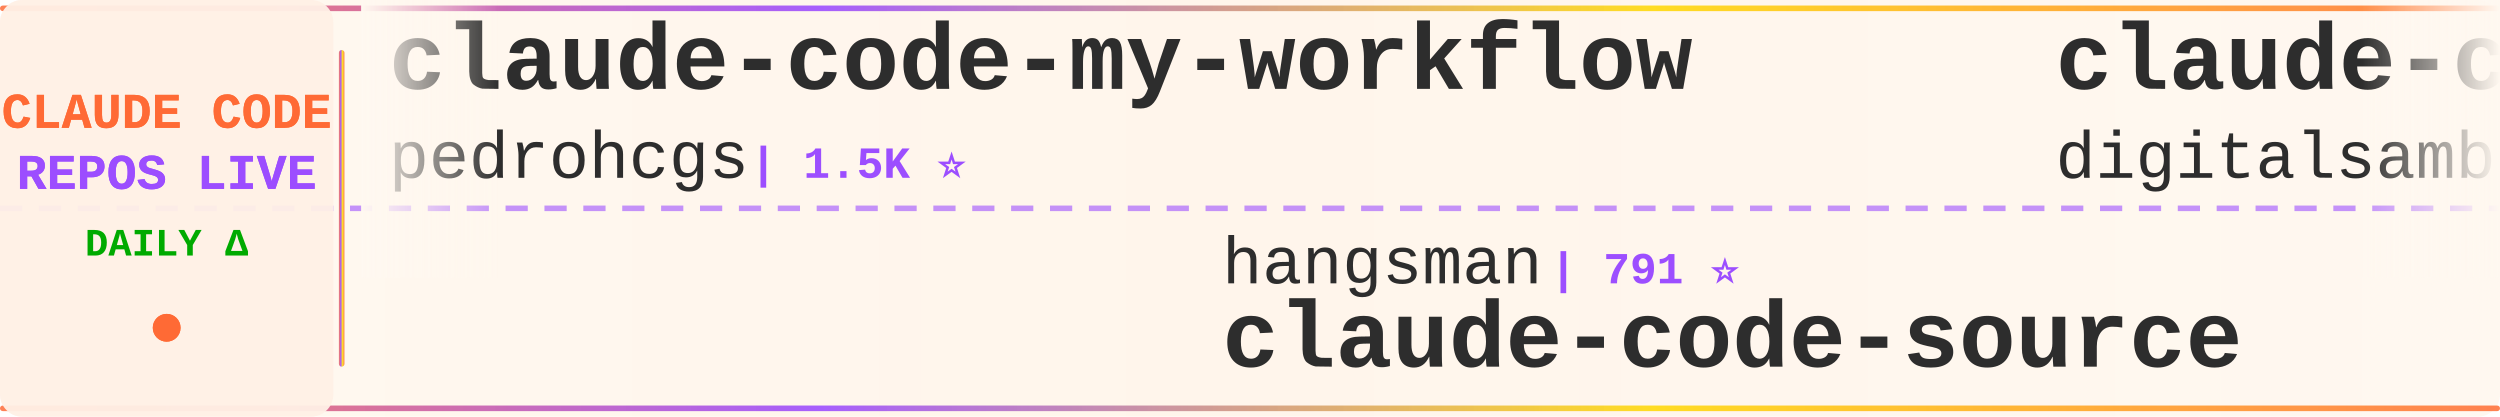
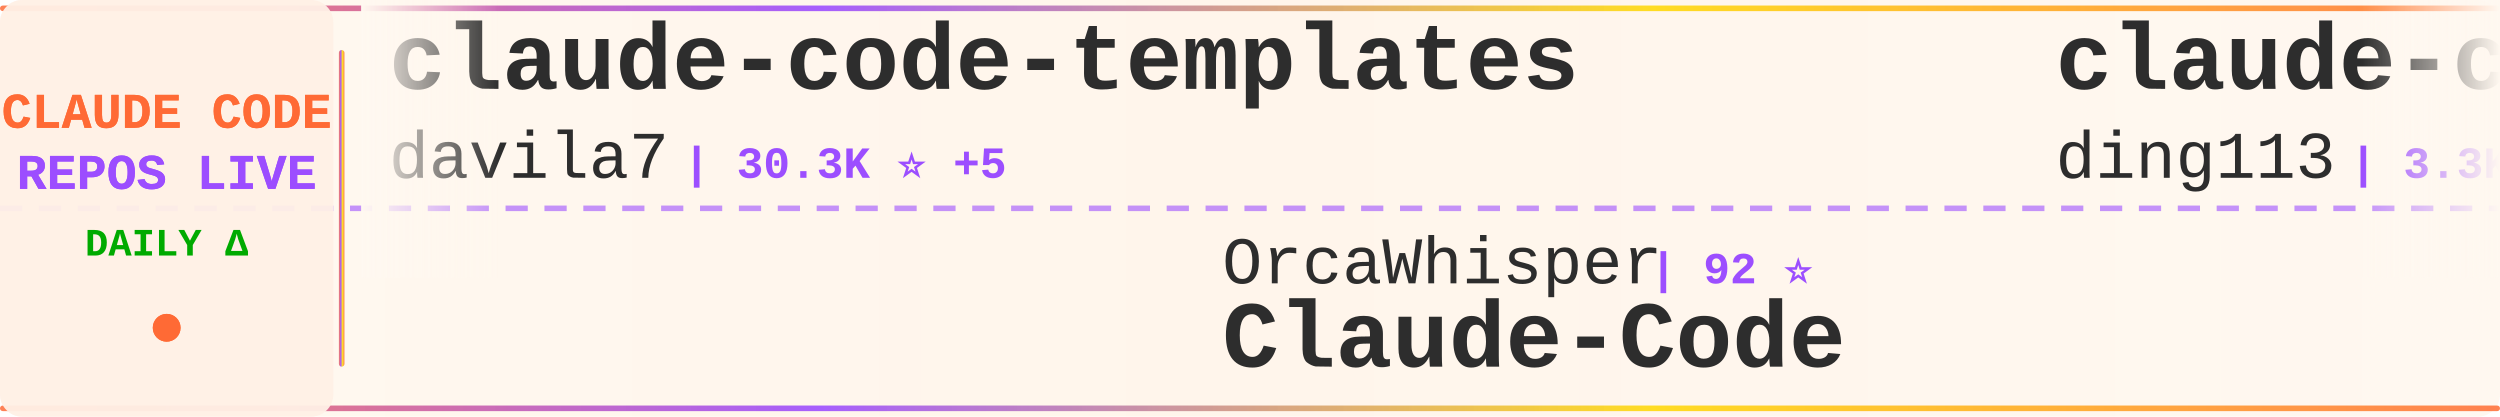
<svg xmlns="http://www.w3.org/2000/svg" width="900" height="150">
  <defs>
    <linearGradient id="tickerBg" x1="0%" y1="0%" x2="100%" y2="0%">
      <stop offset="0%" style="stop-color:#fff8f0;stop-opacity:0.98" />
      <stop offset="50%" style="stop-color:#fff5eb;stop-opacity:1" />
      <stop offset="100%" style="stop-color:#fff8f0;stop-opacity:0.98" />
    </linearGradient>
    <linearGradient id="borderGrad" x1="0%" y1="0%" x2="100%" y2="0%">
      <stop offset="0%" style="stop-color:#FF6B35;stop-opacity:0.85">
        <animate attributeName="stop-opacity" values="0.85;1;0.85" dur="2s" repeatCount="indefinite" />
      </stop>
      <stop offset="33%" style="stop-color:#9C4EFF;stop-opacity:0.9">
        <animate attributeName="stop-opacity" values="0.9;1;0.9" dur="2.2s" repeatCount="indefinite" />
      </stop>
      <stop offset="66%" style="stop-color:#FFD700;stop-opacity:0.85">
        <animate attributeName="stop-opacity" values="0.85;1;0.85" dur="1.8s" repeatCount="indefinite" />
      </stop>
      <stop offset="100%" style="stop-color:#FF6B35;stop-opacity:0.85">
        <animate attributeName="stop-opacity" values="0.85;1;0.85" dur="2s" repeatCount="indefinite" />
      </stop>
    </linearGradient>
    <filter id="textGlow">
      <feGaussianBlur stdDeviation="0.15" result="coloredBlur" />
      <feMerge>
        <feMergeNode in="coloredBlur" />
        <feMergeNode in="SourceGraphic" />
      </feMerge>
    </filter>
    <filter id="metricGlow">
      <feGaussianBlur stdDeviation="0.2" result="coloredBlur" />
      <feMerge>
        <feMergeNode in="coloredBlur" />
        <feMergeNode in="SourceGraphic" />
      </feMerge>
    </filter>
    <linearGradient id="leftFade" x1="0%" y1="0%" x2="100%" y2="0%">
      <stop offset="0%" style="stop-color:#fff8f0;stop-opacity:1" />
      <stop offset="100%" style="stop-color:#fff8f0;stop-opacity:0" />
    </linearGradient>
    <linearGradient id="rightFade" x1="0%" y1="0%" x2="100%" y2="0%">
      <stop offset="0%" style="stop-color:#fff8f0;stop-opacity:0" />
      <stop offset="100%" style="stop-color:#fff8f0;stop-opacity:1" />
    </linearGradient>
  </defs>
  <rect width="900" height="150" fill="url(#tickerBg)" rx="8" />
  <rect x="0" y="2" width="900" height="2" fill="url(#borderGrad)" rx="1" />
  <rect x="0" y="146" width="900" height="2" fill="url(#borderGrad)" rx="1" />
  <line x1="0" y1="75" x2="900" y2="75" stroke="#9C4EFF" stroke-width="2" stroke-dasharray="8 6" opacity="0.6" />
  <rect x="0" y="0" width="120" height="150" fill="#fff0e6" opacity="0.95" rx="8" />
  <text x="60" y="46" font-family="'Courier New', monospace" font-size="18" font-weight="bold" fill="#FF6B35" text-anchor="middle" filter="url(#textGlow)">
    CLAUDE CODE
  </text>
  <text x="60" y="68" font-family="'Courier New', monospace" font-size="18" font-weight="bold" fill="#9C4EFF" text-anchor="middle" filter="url(#textGlow)">
    REPOS LIVE
  </text>
  <text x="60" y="92" font-family="'Courier New', monospace" font-size="14" font-weight="bold" fill="#00aa00" text-anchor="middle">
    DAILY Δ
  </text>
  <circle cx="60" cy="118" r="5" fill="#FF6B35" filter="url(#metricGlow)">
    <animate attributeName="r" values="4;6;4" dur="1.5s" repeatCount="indefinite" />
    <animate attributeName="opacity" values="0.6;1;0.6" dur="1.5s" repeatCount="indefinite" />
  </circle>
  <rect x="122" y="18" width="2" height="114" fill="url(#borderGrad)" rx="1" />
  <clipPath id="tickerClip">
    <rect x="130" y="0" width="770" height="150" />
  </clipPath>
  <g clip-path="url(#tickerClip)">
    <g id="tickerItems">
      <animateTransform attributeName="transform" attributeType="XML" type="translate" from="0 0" to="-3000 0" dur="54s" repeatCount="indefinite" />
      <g transform="translate(0, 0)">
-         <text x="140" y="32" font-family="'Courier New', monospace" font-size="34" font-weight="bold" fill="#2d2d2d">claude-code-my-workflow</text>
-         <text x="140" y="64" font-family="'Courier New', monospace" font-size="24" font-weight="normal" fill="#2d2d2d" opacity="1.0">pedrohcgs</text>
-         <text x="270" y="64" font-family="'Courier New', monospace" font-size="16" font-weight="bold" fill="#9C4EFF"> | 1.5K ⭐</text>
+         <text x="140" y="32" font-family="'Courier New', monospace" font-size="34" font-weight="bold" fill="#2d2d2d">claude-code-templates</text>
+         <text x="140" y="64" font-family="'Courier New', monospace" font-size="24" font-weight="normal" fill="#2d2d2d" opacity="1.0">davila7</text>
+         <text x="246" y="64" font-family="'Courier New', monospace" font-size="16" font-weight="bold" fill="#9C4EFF"> | 30.3K ⭐ +5</text>
      </g>
      <g transform="translate(300, 0)">
-         <text x="140" y="102" font-family="'Courier New', monospace" font-size="24" font-weight="normal" fill="#2d2d2d" opacity="1.0">hangsman</text>
-         <text x="258" y="102" font-family="'Courier New', monospace" font-size="16" font-weight="bold" fill="#9C4EFF"> | 791 ⭐</text>
-         <text x="140" y="132" font-family="'Courier New', monospace" font-size="34" font-weight="bold" fill="#2d2d2d">claude-code-source</text>
+         <text x="140" y="102" font-family="'Courier New', monospace" font-size="24" font-weight="normal" fill="#2d2d2d" opacity="1.0">OrcaWhisper</text>
+         <text x="294" y="102" font-family="'Courier New', monospace" font-size="16" font-weight="bold" fill="#9C4EFF"> | 92 ⭐</text>
+         <text x="140" y="132" font-family="'Courier New', monospace" font-size="34" font-weight="bold" fill="#2d2d2d">Claude-Code</text>
      </g>
      <g transform="translate(600, 0)">
-         <text x="140" y="32" font-family="'Courier New', monospace" font-size="34" font-weight="bold" fill="#2d2d2d">claude-code-video-toolki...</text>
-         <text x="140" y="64" font-family="'Courier New', monospace" font-size="24" font-weight="normal" fill="#2d2d2d" opacity="1.0">digitalsamba</text>
-         <text x="306" y="64" font-family="'Courier New', monospace" font-size="16" font-weight="bold" fill="#9C4EFF"> | 2.0K ⭐</text>
+         <text x="140" y="32" font-family="'Courier New', monospace" font-size="34" font-weight="bold" fill="#2d2d2d">claude-code-hub</text>
+         <text x="140" y="64" font-family="'Courier New', monospace" font-size="24" font-weight="normal" fill="#2d2d2d" opacity="1.0">ding113</text>
+         <text x="246" y="64" font-family="'Courier New', monospace" font-size="16" font-weight="bold" fill="#9C4EFF"> | 3.3K ⭐</text>
      </g>
      <g transform="translate(900, 0)">
-         <text x="140" y="102" font-family="'Courier New', monospace" font-size="24" font-weight="normal" fill="#2d2d2d" opacity="1.0">Maciek-roboblog</text>
-         <text x="342" y="102" font-family="'Courier New', monospace" font-size="16" font-weight="bold" fill="#9C4EFF"> | 8.6K ⭐ +1</text>
-         <text x="140" y="132" font-family="'Courier New', monospace" font-size="34" font-weight="bold" fill="#2d2d2d">Claude-Code-Usage-Monito...</text>
+         <text x="140" y="102" font-family="'Courier New', monospace" font-size="24" font-weight="normal" fill="#2d2d2d" opacity="1.0">ccplugins</text>
+         <text x="270" y="102" font-family="'Courier New', monospace" font-size="16" font-weight="bold" fill="#9C4EFF"> | 920 ⭐ +1</text>
+         <text x="140" y="132" font-family="'Courier New', monospace" font-size="34" font-weight="bold" fill="#2d2d2d">awesome-claude-code-plug...</text>
      </g>
      <g transform="translate(1200, 0)">
-         <text x="140" y="32" font-family="'Courier New', monospace" font-size="34" font-weight="bold" fill="#2d2d2d">claude-code-rust</text>
-         <text x="140" y="64" font-family="'Courier New', monospace" font-size="24" font-weight="normal" fill="#2d2d2d" opacity="1.0">lorryjovens-hub</text>
-         <text x="342" y="64" font-family="'Courier New', monospace" font-size="16" font-weight="bold" fill="#9C4EFF"> | 1.7K ⭐</text>
+         <text x="140" y="32" font-family="'Courier New', monospace" font-size="34" font-weight="bold" fill="#2d2d2d">how-claude-code-works</text>
+         <text x="140" y="64" font-family="'Courier New', monospace" font-size="24" font-weight="normal" fill="#2d2d2d" opacity="1.0">Windy3f3f3f3f</text>
+         <text x="318" y="64" font-family="'Courier New', monospace" font-size="16" font-weight="bold" fill="#9C4EFF"> | 3.5K ⭐ +1</text>
      </g>
      <g transform="translate(1500, 0)">
-         <text x="140" y="102" font-family="'Courier New', monospace" font-size="24" font-weight="normal" fill="#2d2d2d" opacity="1.0">wanshuiyin</text>
-         <text x="282" y="102" font-family="'Courier New', monospace" font-size="16" font-weight="bold" fill="#9C4EFF"> | 14.9K ⭐ +8</text>
-         <text x="140" y="132" font-family="'Courier New', monospace" font-size="34" font-weight="bold" fill="#2d2d2d">Auto-claude-code-researc...</text>
+         <text x="140" y="102" font-family="'Courier New', monospace" font-size="24" font-weight="normal" fill="#2d2d2d" opacity="1.0">Chachamaru127</text>
+         <text x="318" y="102" font-family="'Courier New', monospace" font-size="16" font-weight="bold" fill="#9C4EFF"> | 3.1K ⭐ +1</text>
+         <text x="140" y="132" font-family="'Courier New', monospace" font-size="34" font-weight="bold" fill="#2d2d2d">claude-code-harness</text>
      </g>
      <g transform="translate(1800, 0)">
-         <text x="140" y="32" font-family="'Courier New', monospace" font-size="34" font-weight="bold" fill="#2d2d2d">claude-code-showcase</text>
-         <text x="140" y="64" font-family="'Courier New', monospace" font-size="24" font-weight="normal" fill="#2d2d2d" opacity="1.0">ChrisWiles</text>
-         <text x="282" y="64" font-family="'Courier New', monospace" font-size="16" font-weight="bold" fill="#9C4EFF"> | 6.0K ⭐</text>
+         <text x="140" y="32" font-family="'Courier New', monospace" font-size="34" font-weight="bold" fill="#2d2d2d">claude-code-prompts</text>
+         <text x="140" y="64" font-family="'Courier New', monospace" font-size="24" font-weight="normal" fill="#2d2d2d" opacity="1.0">repowise-dev</text>
+         <text x="306" y="64" font-family="'Courier New', monospace" font-size="16" font-weight="bold" fill="#9C4EFF"> | 1.2K ⭐</text>
      </g>
      <g transform="translate(2100, 0)">
-         <text x="140" y="102" font-family="'Courier New', monospace" font-size="24" font-weight="normal" fill="#2d2d2d" opacity="1.0">frankbria</text>
-         <text x="270" y="102" font-family="'Courier New', monospace" font-size="16" font-weight="bold" fill="#9C4EFF"> | 9.6K ⭐</text>
-         <text x="140" y="132" font-family="'Courier New', monospace" font-size="34" font-weight="bold" fill="#2d2d2d">ralph-claude-code</text>
+         <text x="140" y="102" font-family="'Courier New', monospace" font-size="24" font-weight="normal" fill="#2d2d2d" opacity="1.0">anthropics</text>
+         <text x="282" y="102" font-family="'Courier New', monospace" font-size="16" font-weight="bold" fill="#9C4EFF"> | 141.9K ⭐ +23</text>
+         <text x="140" y="132" font-family="'Courier New', monospace" font-size="34" font-weight="bold" fill="#2d2d2d">claude-code</text>
      </g>
      <g transform="translate(2400, 0)">
-         <text x="140" y="32" font-family="'Courier New', monospace" font-size="34" font-weight="bold" fill="#2d2d2d">my-claude-code-setup</text>
-         <text x="140" y="64" font-family="'Courier New', monospace" font-size="24" font-weight="normal" fill="#2d2d2d" opacity="1.0">centminmod</text>
-         <text x="282" y="64" font-family="'Courier New', monospace" font-size="16" font-weight="bold" fill="#9C4EFF"> | 2.6K ⭐ +1</text>
+         <text x="140" y="32" font-family="'Courier New', monospace" font-size="34" font-weight="bold" fill="#2d2d2d">Claude-Code-Source-Study</text>
+         <text x="140" y="64" font-family="'Courier New', monospace" font-size="24" font-weight="normal" fill="#2d2d2d" opacity="1.0">luyao618</text>
+         <text x="258" y="64" font-family="'Courier New', monospace" font-size="16" font-weight="bold" fill="#9C4EFF"> | 1.7K ⭐</text>
      </g>
      <g transform="translate(2700, 0)">
-         <text x="140" y="102" font-family="'Courier New', monospace" font-size="24" font-weight="normal" fill="#2d2d2d" opacity="1.0">tanbiralam</text>
-         <text x="282" y="102" font-family="'Courier New', monospace" font-size="16" font-weight="bold" fill="#9C4EFF"> | 2.2K ⭐ +1</text>
-         <text x="140" y="132" font-family="'Courier New', monospace" font-size="34" font-weight="bold" fill="#2d2d2d">claude-code</text>
+         <text x="140" y="102" font-family="'Courier New', monospace" font-size="24" font-weight="normal" fill="#2d2d2d" opacity="1.0">disler</text>
+         <text x="234" y="102" font-family="'Courier New', monospace" font-size="16" font-weight="bold" fill="#9C4EFF"> | 1.6K ⭐ +3</text>
+         <text x="140" y="132" font-family="'Courier New', monospace" font-size="34" font-weight="bold" fill="#2d2d2d">pi-vs-claude-code</text>
      </g>
      <g transform="translate(3000, 0)">
-         <text x="140" y="32" font-family="'Courier New', monospace" font-size="34" font-weight="bold" fill="#2d2d2d">claude-code-my-workflow</text>
-         <text x="140" y="64" font-family="'Courier New', monospace" font-size="24" font-weight="normal" fill="#2d2d2d" opacity="1.0">pedrohcgs</text>
-         <text x="270" y="64" font-family="'Courier New', monospace" font-size="16" font-weight="bold" fill="#9C4EFF"> | 1.5K ⭐</text>
+         <text x="140" y="32" font-family="'Courier New', monospace" font-size="34" font-weight="bold" fill="#2d2d2d">claude-code-templates</text>
+         <text x="140" y="64" font-family="'Courier New', monospace" font-size="24" font-weight="normal" fill="#2d2d2d" opacity="1.0">davila7</text>
+         <text x="246" y="64" font-family="'Courier New', monospace" font-size="16" font-weight="bold" fill="#9C4EFF"> | 30.3K ⭐ +5</text>
      </g>
      <g transform="translate(3300, 0)">
-         <text x="140" y="102" font-family="'Courier New', monospace" font-size="24" font-weight="normal" fill="#2d2d2d" opacity="1.0">hangsman</text>
-         <text x="258" y="102" font-family="'Courier New', monospace" font-size="16" font-weight="bold" fill="#9C4EFF"> | 791 ⭐</text>
-         <text x="140" y="132" font-family="'Courier New', monospace" font-size="34" font-weight="bold" fill="#2d2d2d">claude-code-source</text>
+         <text x="140" y="102" font-family="'Courier New', monospace" font-size="24" font-weight="normal" fill="#2d2d2d" opacity="1.0">OrcaWhisper</text>
+         <text x="294" y="102" font-family="'Courier New', monospace" font-size="16" font-weight="bold" fill="#9C4EFF"> | 92 ⭐</text>
+         <text x="140" y="132" font-family="'Courier New', monospace" font-size="34" font-weight="bold" fill="#2d2d2d">Claude-Code</text>
      </g>
      <g transform="translate(3600, 0)">
-         <text x="140" y="32" font-family="'Courier New', monospace" font-size="34" font-weight="bold" fill="#2d2d2d">claude-code-video-toolki...</text>
-         <text x="140" y="64" font-family="'Courier New', monospace" font-size="24" font-weight="normal" fill="#2d2d2d" opacity="1.0">digitalsamba</text>
-         <text x="306" y="64" font-family="'Courier New', monospace" font-size="16" font-weight="bold" fill="#9C4EFF"> | 2.0K ⭐</text>
+         <text x="140" y="32" font-family="'Courier New', monospace" font-size="34" font-weight="bold" fill="#2d2d2d">claude-code-hub</text>
+         <text x="140" y="64" font-family="'Courier New', monospace" font-size="24" font-weight="normal" fill="#2d2d2d" opacity="1.0">ding113</text>
+         <text x="246" y="64" font-family="'Courier New', monospace" font-size="16" font-weight="bold" fill="#9C4EFF"> | 3.3K ⭐</text>
      </g>
      <g transform="translate(3900, 0)">
-         <text x="140" y="102" font-family="'Courier New', monospace" font-size="24" font-weight="normal" fill="#2d2d2d" opacity="1.0">Maciek-roboblog</text>
-         <text x="342" y="102" font-family="'Courier New', monospace" font-size="16" font-weight="bold" fill="#9C4EFF"> | 8.6K ⭐ +1</text>
-         <text x="140" y="132" font-family="'Courier New', monospace" font-size="34" font-weight="bold" fill="#2d2d2d">Claude-Code-Usage-Monito...</text>
+         <text x="140" y="102" font-family="'Courier New', monospace" font-size="24" font-weight="normal" fill="#2d2d2d" opacity="1.0">ccplugins</text>
+         <text x="270" y="102" font-family="'Courier New', monospace" font-size="16" font-weight="bold" fill="#9C4EFF"> | 920 ⭐ +1</text>
+         <text x="140" y="132" font-family="'Courier New', monospace" font-size="34" font-weight="bold" fill="#2d2d2d">awesome-claude-code-plug...</text>
      </g>
    </g>
  </g>
  <rect x="130" y="0" width="50" height="100" fill="url(#leftFade)" />
  <rect x="850" y="0" width="50" height="100" fill="url(#rightFade)" />
</svg>
